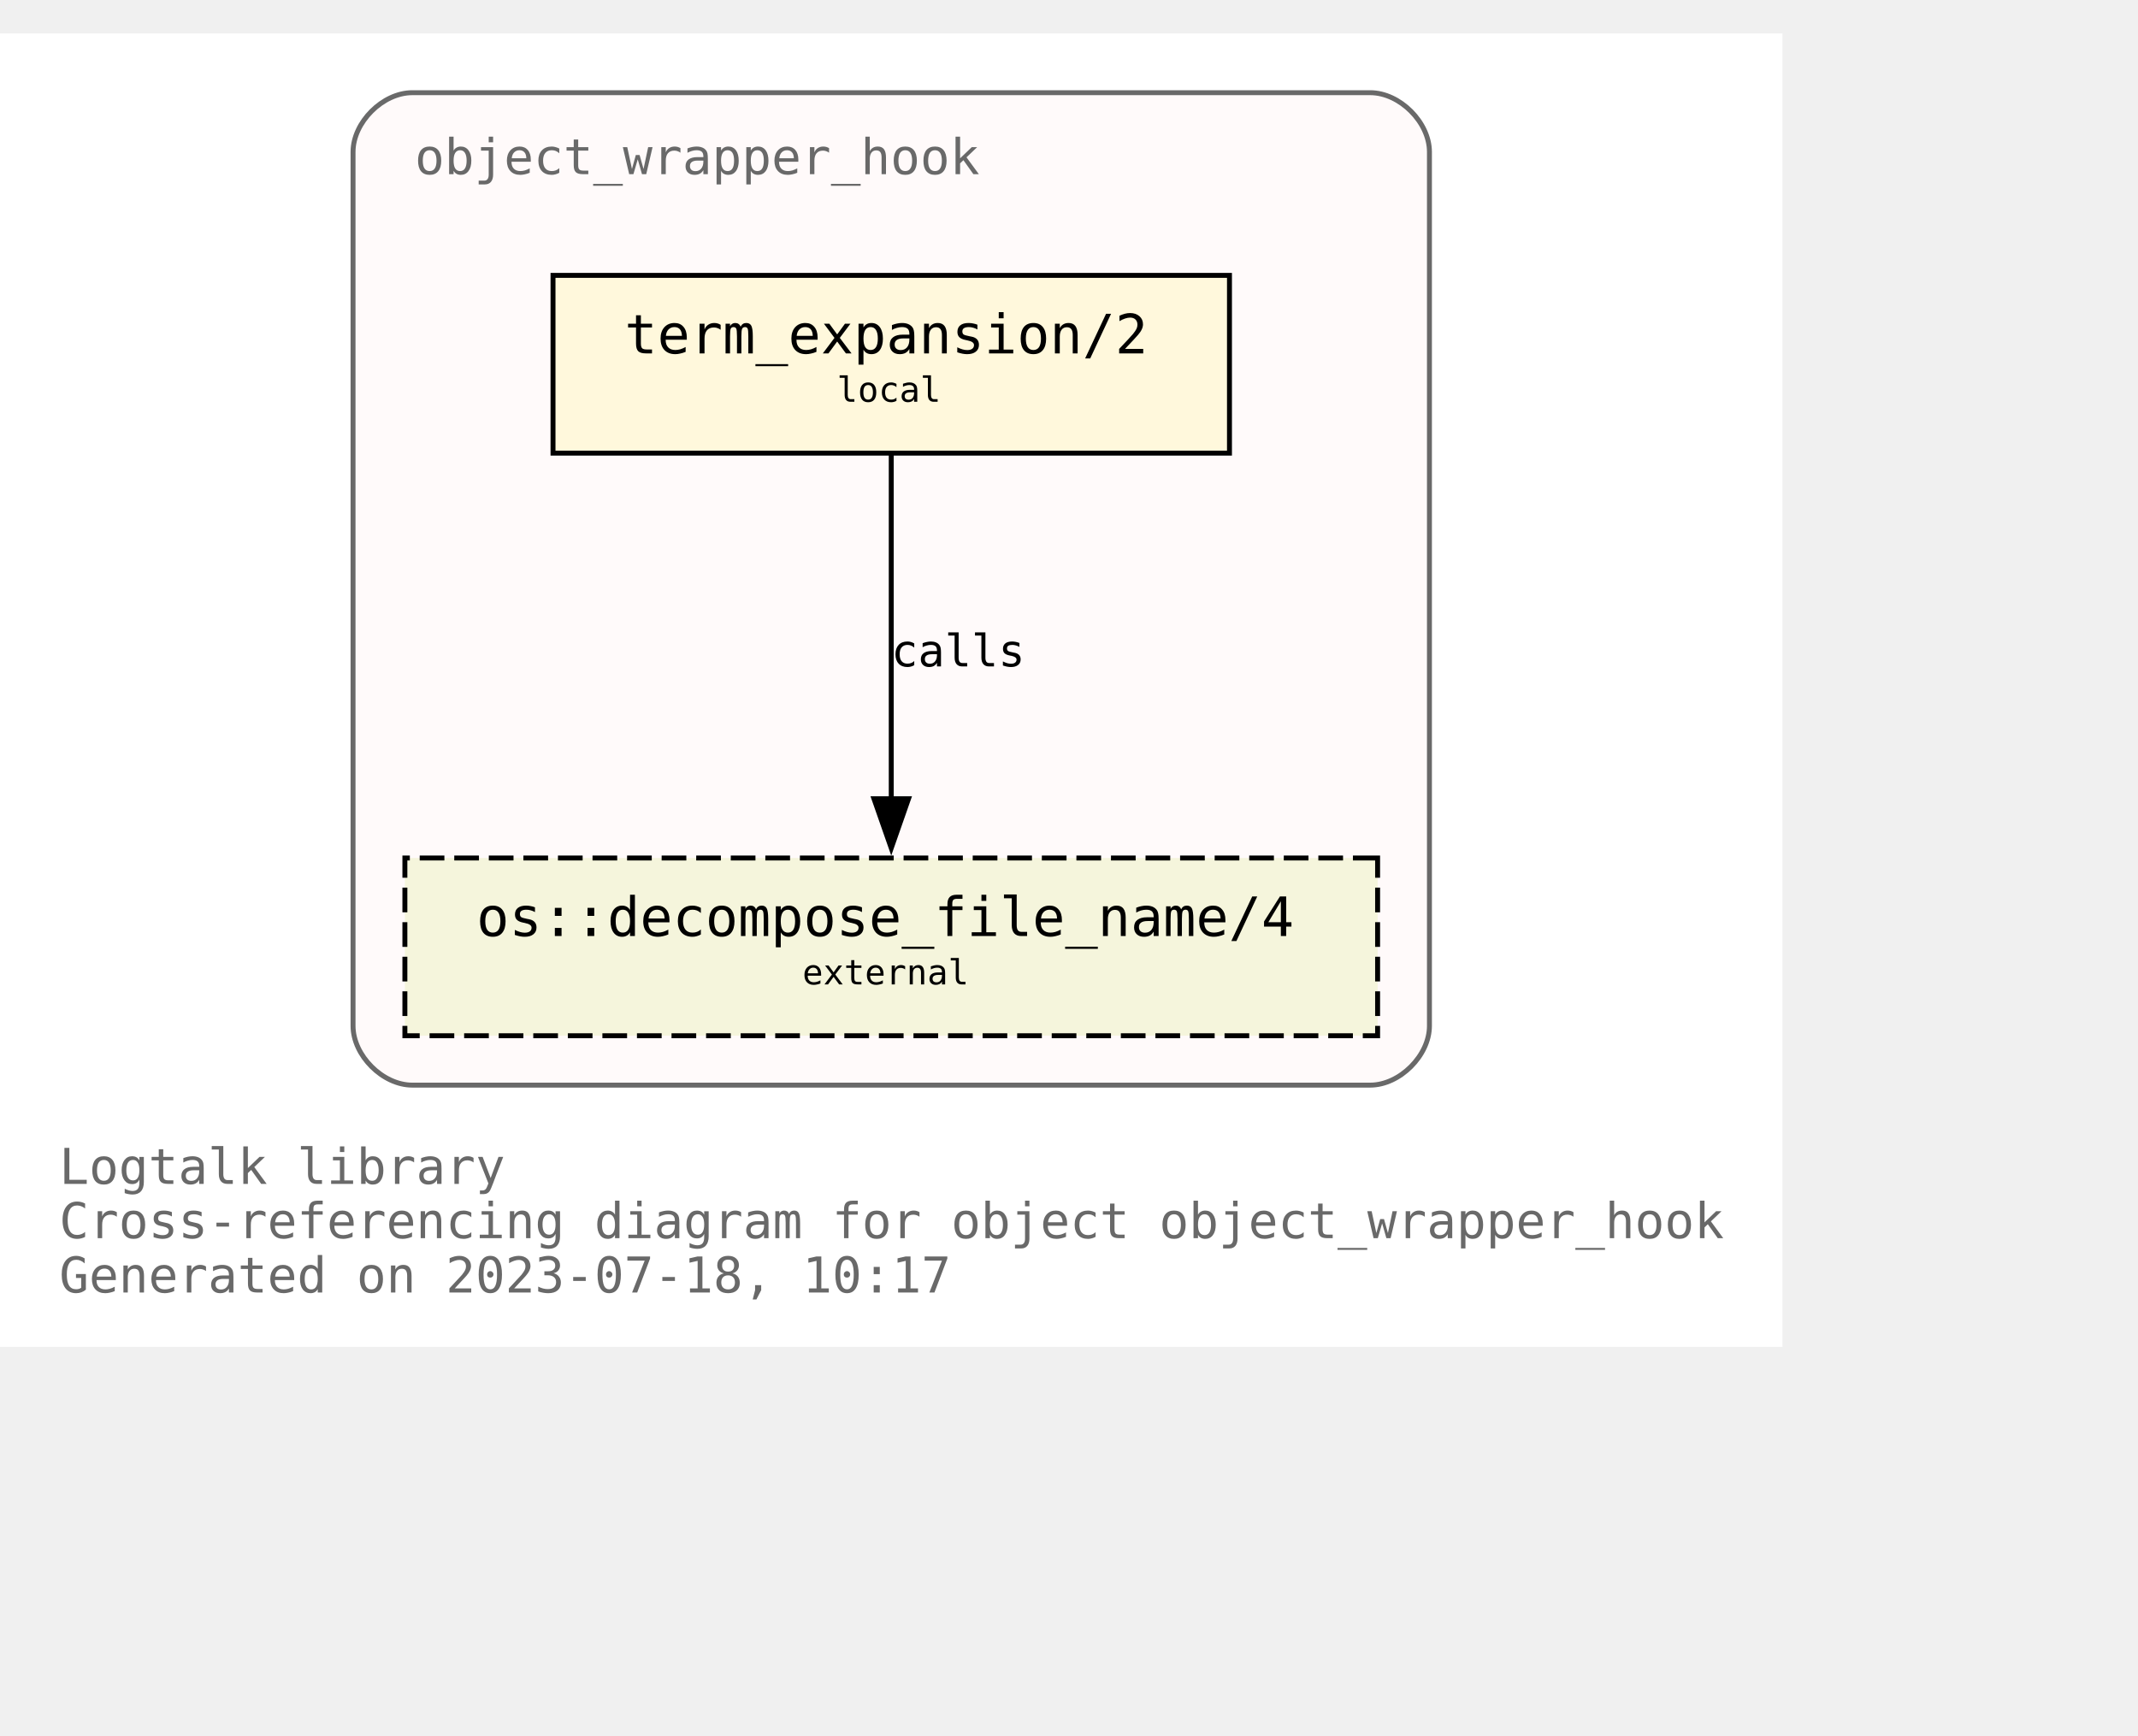
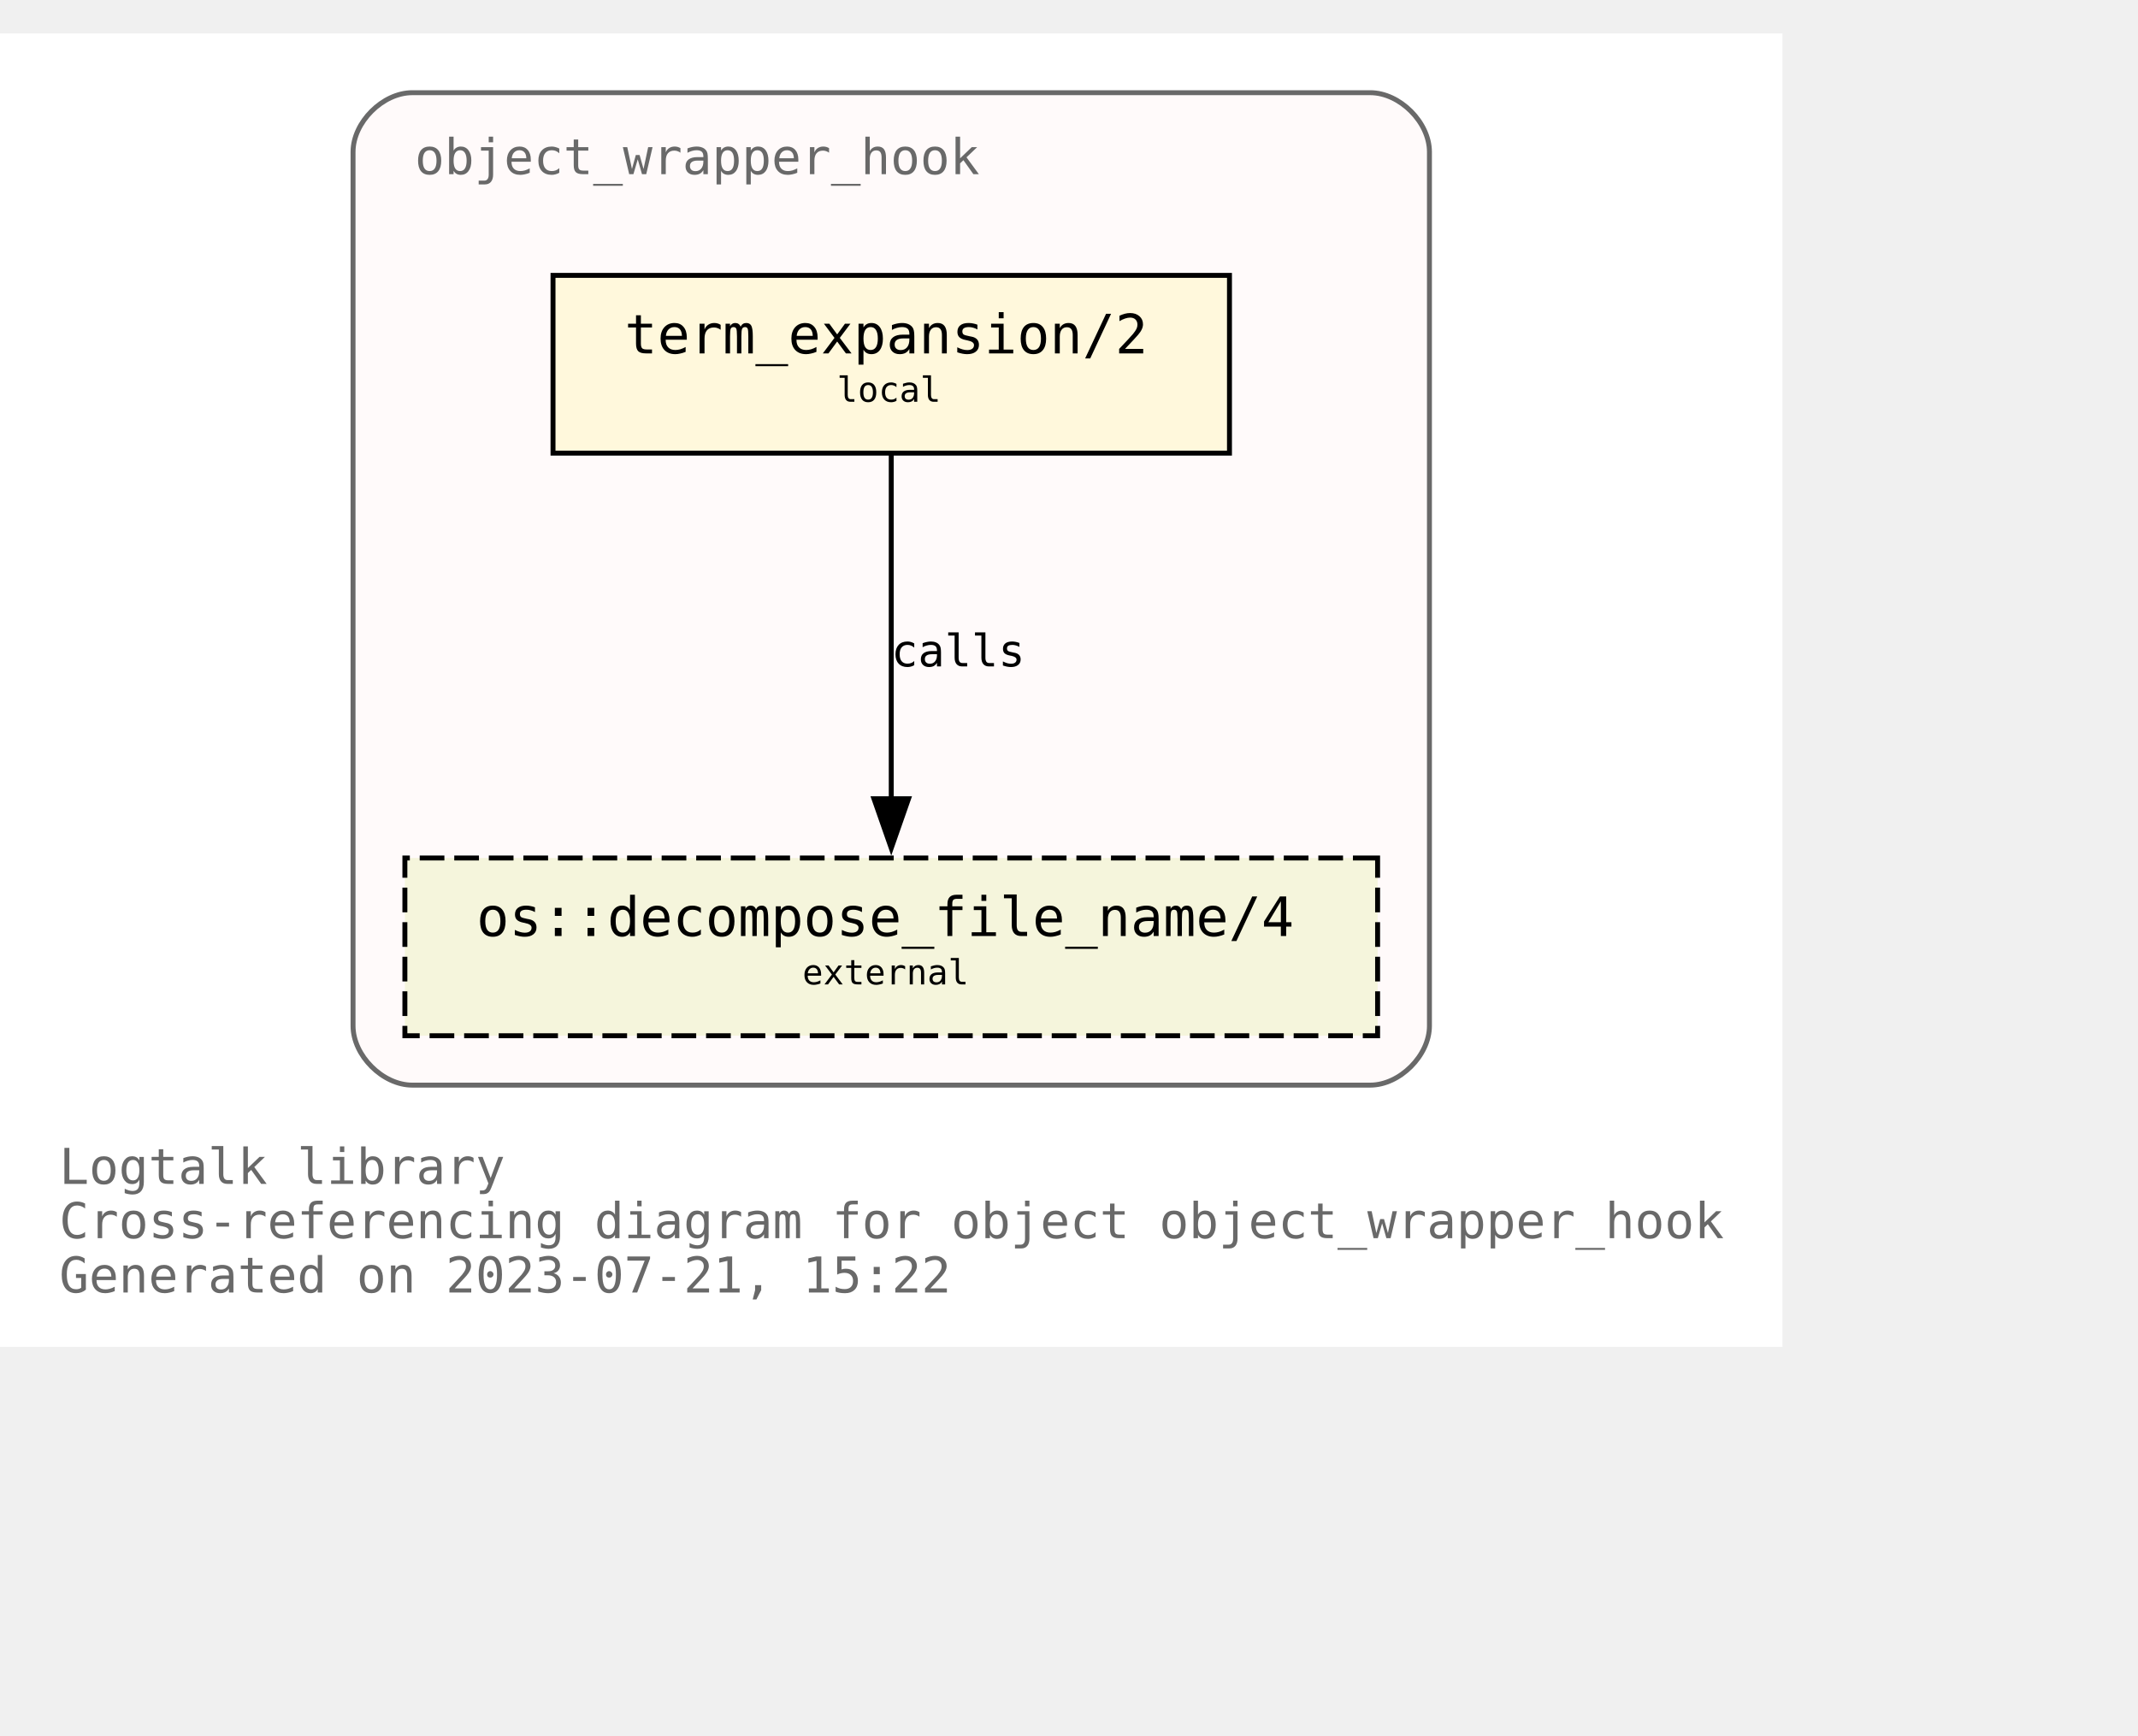
<svg xmlns="http://www.w3.org/2000/svg" xmlns:xlink="http://www.w3.org/1999/xlink" width="505pt" height="410pt" viewBox="72.00 72.00 433.00 338.00">
  <g id="graph0" class="graph" transform="scale(1 1) rotate(0) translate(76 334)">
    <polygon fill="white" stroke="none" points="-4,4 -4,-262 357,-262 357,4 -4,4" />
    <text text-anchor="start" x="8" y="-29" font-family="Monospace" font-size="10.00" fill="dimgray">Logtalk library</text>
    <text text-anchor="start" x="8" y="-18" font-family="Monospace" font-size="10.00" fill="dimgray">Cross-referencing diagram for object object_wrapper_hook</text>
-     <text text-anchor="start" x="8" y="-7" font-family="Monospace" font-size="10.00" fill="dimgray">Generated on 2023-07-18, 10:17</text>
+     <text text-anchor="start" x="8" y="-7" font-family="Monospace" font-size="10.00" fill="dimgray">Generated on 2023-07-21, 15:22</text>
    <g id="clust1" class="cluster">
      <g id="a_clust1">
        <a xlink:title="object_wrapper_hook">
          <path fill="snow" stroke="dimgray" d="M79.5,-49C79.5,-49 273.5,-49 273.5,-49 279.5,-49 285.5,-55 285.5,-61 285.5,-61 285.5,-238 285.5,-238 285.5,-244 279.5,-250 273.5,-250 273.5,-250 79.5,-250 79.5,-250 73.5,-250 67.5,-244 67.5,-238 67.5,-238 67.5,-61 67.5,-61 67.5,-55 73.5,-49 79.5,-49" />
          <g id="a_clust1_0">
-             <a xlink:href="https://github.com/LogtalkDotOrg/logtalk3/tree/2c5e43ce3ed787c30a8dfd0e9d21a17e052fce9a/library/hook_objects/object_wrapper_hook.lgt" xlink:title="https://github.com/LogtalkDotOrg/logtalk3/tree/2c5e43ce3ed787c30a8dfd0e9d21a17e052fce9a/library/hook_objects/object_wrapper_hook.lgt">
+             <a xlink:href="https://github.com/LogtalkDotOrg/logtalk3/tree/3d5773f5a57d84deadeb411a025f77bb383fec4d/library/hook_objects/object_wrapper_hook.lgt" xlink:title="https://github.com/LogtalkDotOrg/logtalk3/tree/3d5773f5a57d84deadeb411a025f77bb383fec4d/library/hook_objects/object_wrapper_hook.lgt">
              <text text-anchor="start" x="80" y="-233.5" font-family="Monospace" font-size="10.00" fill="dimgray">object_wrapper_hook</text>
            </a>
          </g>
        </a>
      </g>
    </g>
    <g id="node1" class="node">
      <g id="a_node1">
-         <a xlink:href="https://github.com/LogtalkDotOrg/logtalk3/tree/2c5e43ce3ed787c30a8dfd0e9d21a17e052fce9a/library/hook_objects/object_wrapper_hook.lgt#L39" xlink:title="https://github.com/LogtalkDotOrg/logtalk3/tree/2c5e43ce3ed787c30a8dfd0e9d21a17e052fce9a/library/hook_objects/object_wrapper_hook.lgt#L39">
+         <a xlink:href="https://github.com/LogtalkDotOrg/logtalk3/tree/3d5773f5a57d84deadeb411a025f77bb383fec4d/library/hook_objects/object_wrapper_hook.lgt#L39" xlink:title="https://github.com/LogtalkDotOrg/logtalk3/tree/3d5773f5a57d84deadeb411a025f77bb383fec4d/library/hook_objects/object_wrapper_hook.lgt#L39">
          <polygon fill="cornsilk" stroke="black" points="245,-213 108,-213 108,-177 245,-177 245,-213" />
          <text text-anchor="start" x="116.5" y="-197.8" font-family="Monospace" font-size="9.00"> </text>
          <text text-anchor="start" x="122.5" y="-197.2" font-family="Monospace" font-size="11.00">term_expansion/2</text>
          <text text-anchor="start" x="231.5" y="-197.8" font-family="Monospace" font-size="9.00"> </text>
          <text text-anchor="start" x="116.5" y="-186.8" font-family="Monospace" font-size="9.00"> </text>
          <text text-anchor="start" x="165.5" y="-187.4" font-family="Monospace" font-size="7.00">local</text>
          <text text-anchor="start" x="231.5" y="-186.8" font-family="Monospace" font-size="9.00"> </text>
        </a>
      </g>
    </g>
    <g id="node2" class="node">
      <g id="a_node2">
        <a xlink:href="https://logtalk.org/library/osp_0.html#decompose_file_name/4" xlink:title="https://logtalk.org/library/osp_0.html#decompose_file_name/4">
          <polygon fill="beige" stroke="black" stroke-dasharray="5,2" points="275,-95 78,-95 78,-59 275,-59 275,-95" />
          <text text-anchor="start" x="86.5" y="-79.8" font-family="Monospace" font-size="9.00"> </text>
          <text text-anchor="start" x="92.5" y="-79.2" font-family="Monospace" font-size="11.00">os::decompose_file_name/4</text>
          <text text-anchor="start" x="261.5" y="-79.8" font-family="Monospace" font-size="9.00"> </text>
          <text text-anchor="start" x="86.5" y="-68.8" font-family="Monospace" font-size="9.00"> </text>
          <text text-anchor="start" x="158.5" y="-69.4" font-family="Monospace" font-size="7.00">external</text>
          <text text-anchor="start" x="261.5" y="-68.8" font-family="Monospace" font-size="9.00"> </text>
        </a>
      </g>
    </g>
    <g id="edge1" class="edge">
      <g id="a_edge1">
-         <a xlink:href="https://github.com/LogtalkDotOrg/logtalk3/tree/2c5e43ce3ed787c30a8dfd0e9d21a17e052fce9a/library/hook_objects/object_wrapper_hook.lgt#L39" xlink:title="calls">
+         <a xlink:href="https://github.com/LogtalkDotOrg/logtalk3/tree/3d5773f5a57d84deadeb411a025f77bb383fec4d/library/hook_objects/object_wrapper_hook.lgt#L39" xlink:title="calls">
          <path fill="none" stroke="black" d="M176.5,-176.63C176.5,-158.18 176.5,-128.7 176.5,-106.77" />
          <polygon fill="black" stroke="black" points="180,-107 176.5,-97 173,-107 180,-107" />
        </a>
      </g>
      <g id="a_edge1-label">
-         <a xlink:href="https://github.com/LogtalkDotOrg/logtalk3/tree/2c5e43ce3ed787c30a8dfd0e9d21a17e052fce9a/library/hook_objects/object_wrapper_hook.lgt#L39" xlink:title="https://github.com/LogtalkDotOrg/logtalk3/tree/2c5e43ce3ed787c30a8dfd0e9d21a17e052fce9a/library/hook_objects/object_wrapper_hook.lgt#L39">
+         <a xlink:href="https://github.com/LogtalkDotOrg/logtalk3/tree/3d5773f5a57d84deadeb411a025f77bb383fec4d/library/hook_objects/object_wrapper_hook.lgt#L39" xlink:title="https://github.com/LogtalkDotOrg/logtalk3/tree/3d5773f5a57d84deadeb411a025f77bb383fec4d/library/hook_objects/object_wrapper_hook.lgt#L39">
          <text text-anchor="start" x="176.5" y="-133.8" font-family="Monospace" font-size="9.00">calls</text>
        </a>
      </g>
    </g>
  </g>
</svg>
